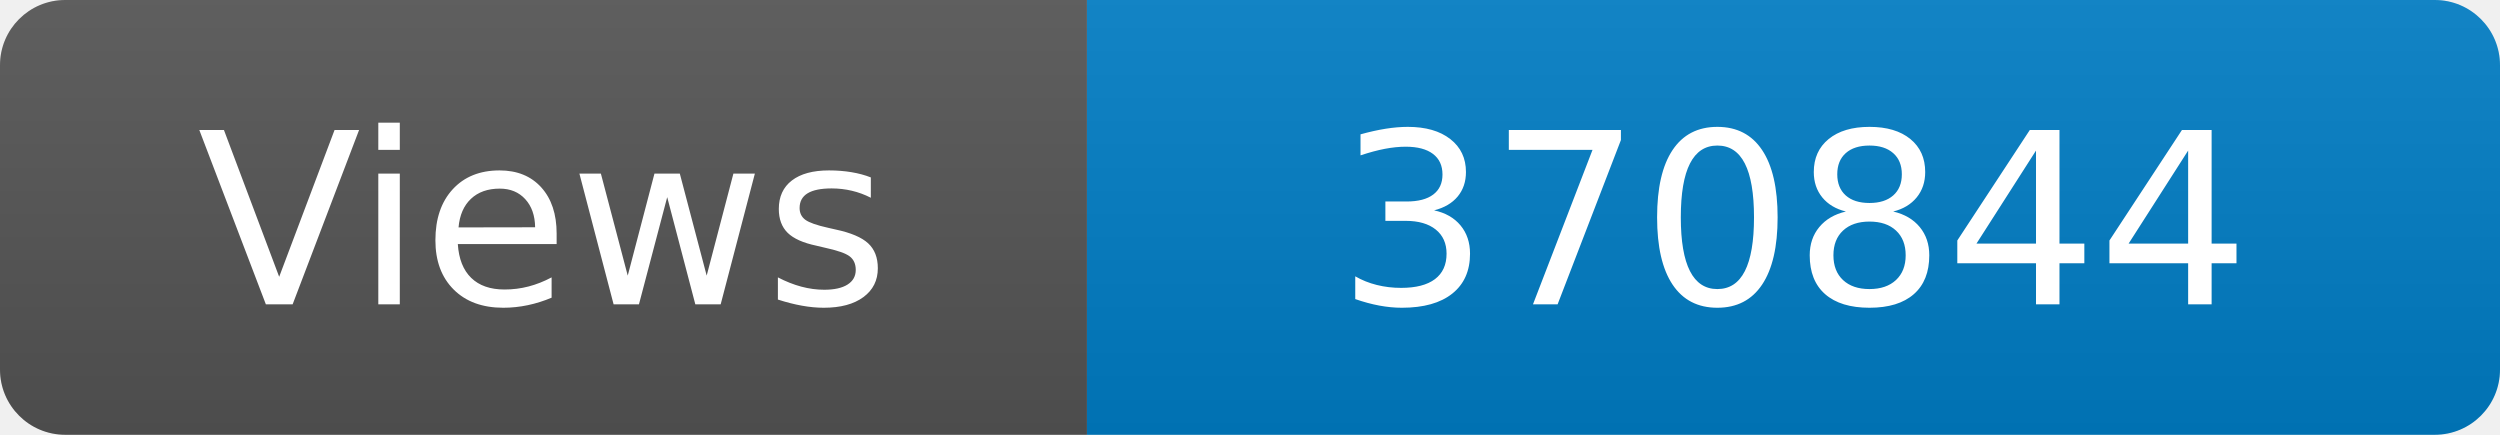
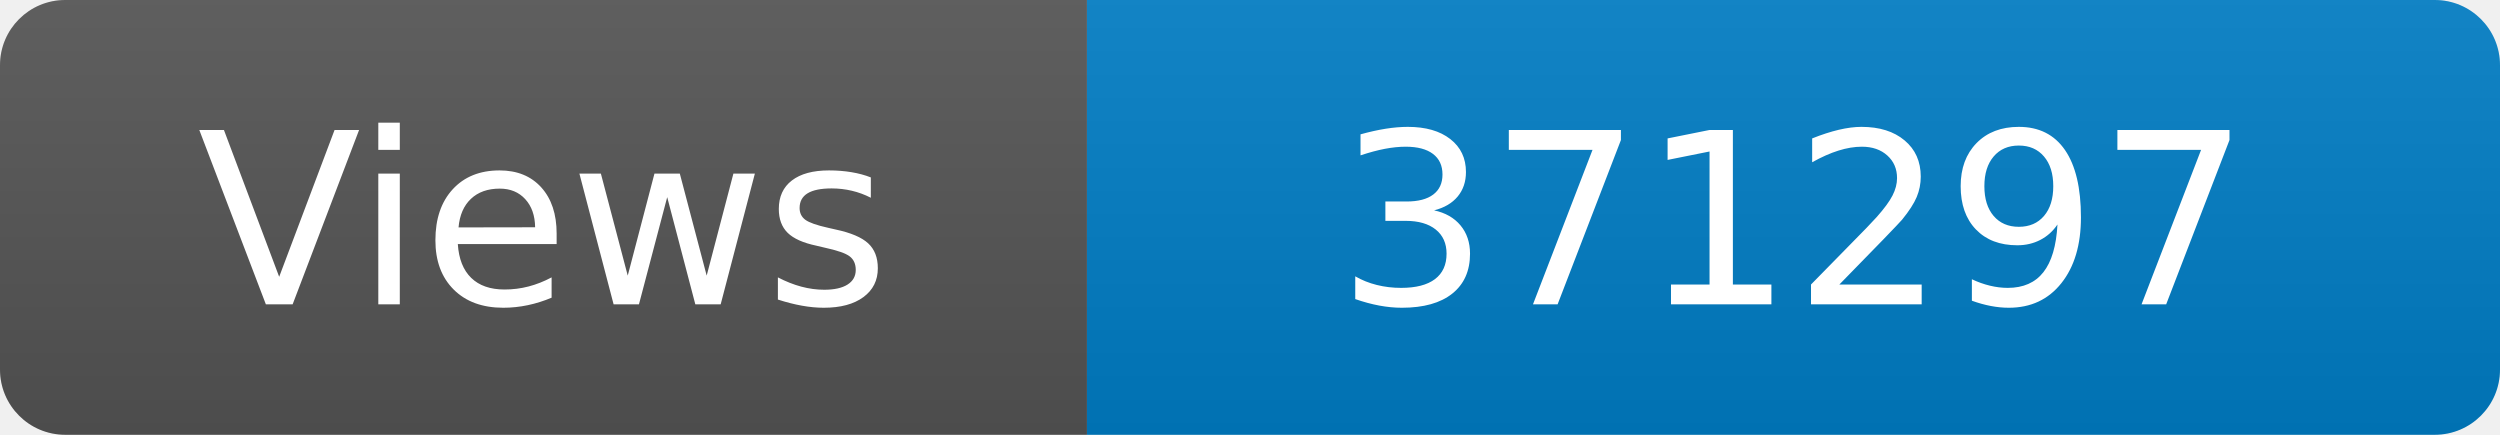
<svg xmlns="http://www.w3.org/2000/svg" width="115" height="20" role="img" aria-label="Maintained?: yes">
  <linearGradient id="s" x2="0" y2="100%">
    <stop offset="0" stop-color="#bbb" stop-opacity=".1" />
    <stop offset="1" stop-opacity=".1" />
  </linearGradient>
  <clipPath id="r">
    <rect width="115" height="20" rx="3" fill="#fff" />
  </clipPath>
  <g clip-path="url(#r)">
    <rect width="50" height="20" fill="#555" />
    <rect x="50" width="160" height="20" fill="#007ec6" />
    <rect width="115" height="20" fill="url(#s)" />
  </g>
  <g fill="#fff" text-anchor="middle" font-family="Verdana,Geneva,DejaVu Sans,sans-serif" font-size="110">
    <text x="250" y="140" transform="scale(.1)" fill="#fff">Views</text>
-     <text x="825" y="140" transform="scale(.1)" fill="#fff">370844</text>
+     <text x="825" y="140" transform="scale(.1)" fill="#fff">371297</text>
  </g>
</svg>
